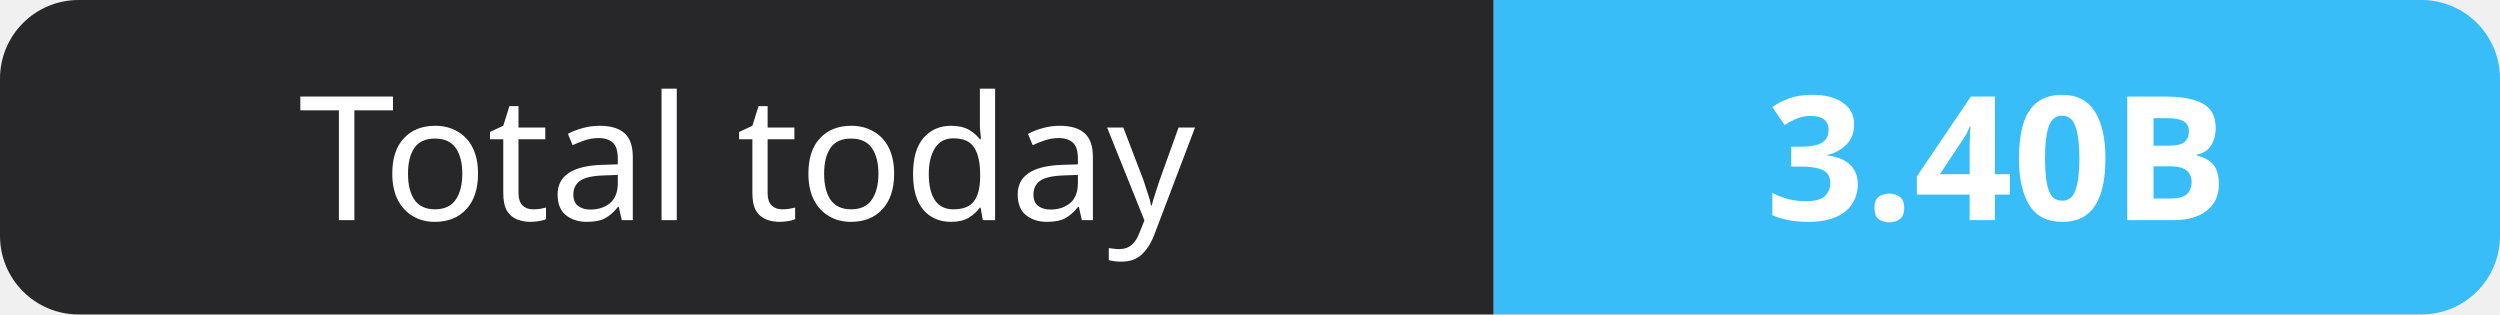
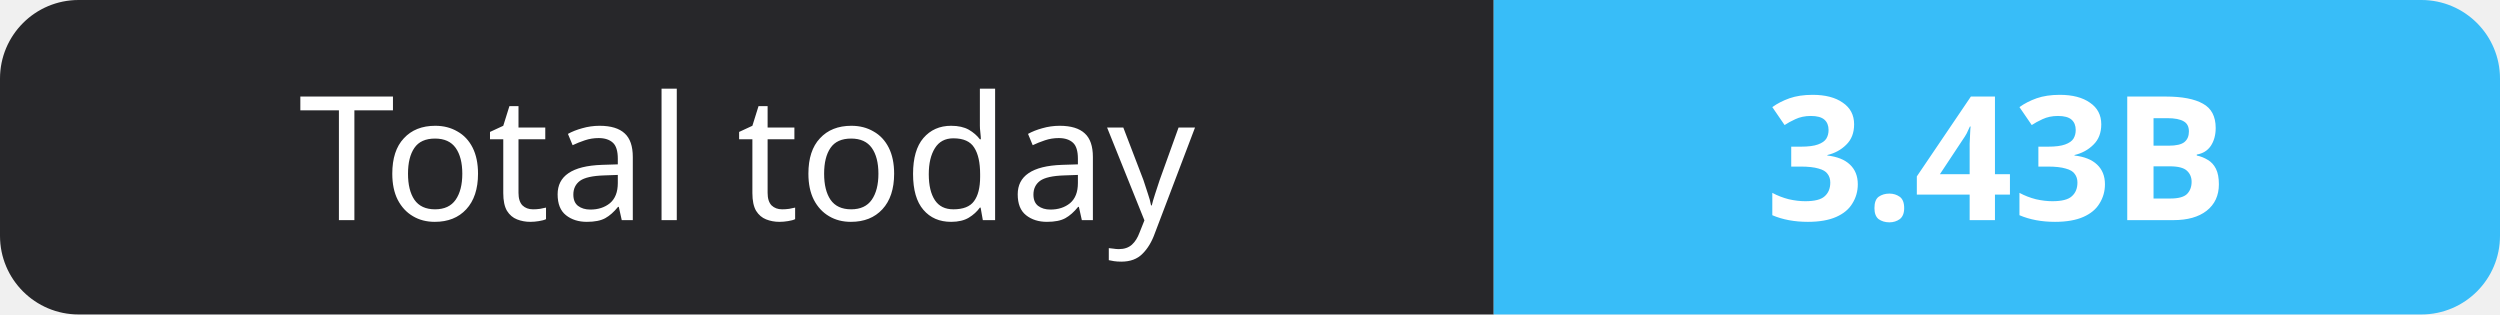
- <svg xmlns="http://www.w3.org/2000/svg" width="159" height="20" role="img" aria-label="Total today: 3.40B">
+ <svg xmlns="http://www.w3.org/2000/svg" width="159" height="20" role="img" aria-label="Total today: 3.43B">
  <clipPath id="r">
    <rect width="159" height="20" rx="5" fill="#fff" />
  </clipPath>
  <g clip-path="url(#r)">
    <rect width="95" height="20" fill="#27272a" />
    <rect x="95" width="64" height="20" fill="#38bdf8" />
  </g>
  <g fill="#fff" text-anchor="middle" font-family="Verdana,Geneva,sans-serif" font-size="11">
    <text x="47.5" y="14">Total today</text>
-     <text x="127.0" y="14" font-weight="700">3.40B</text>
+     <text x="127.0" y="14" font-weight="700">3.43B</text>
  </g>
</svg>
